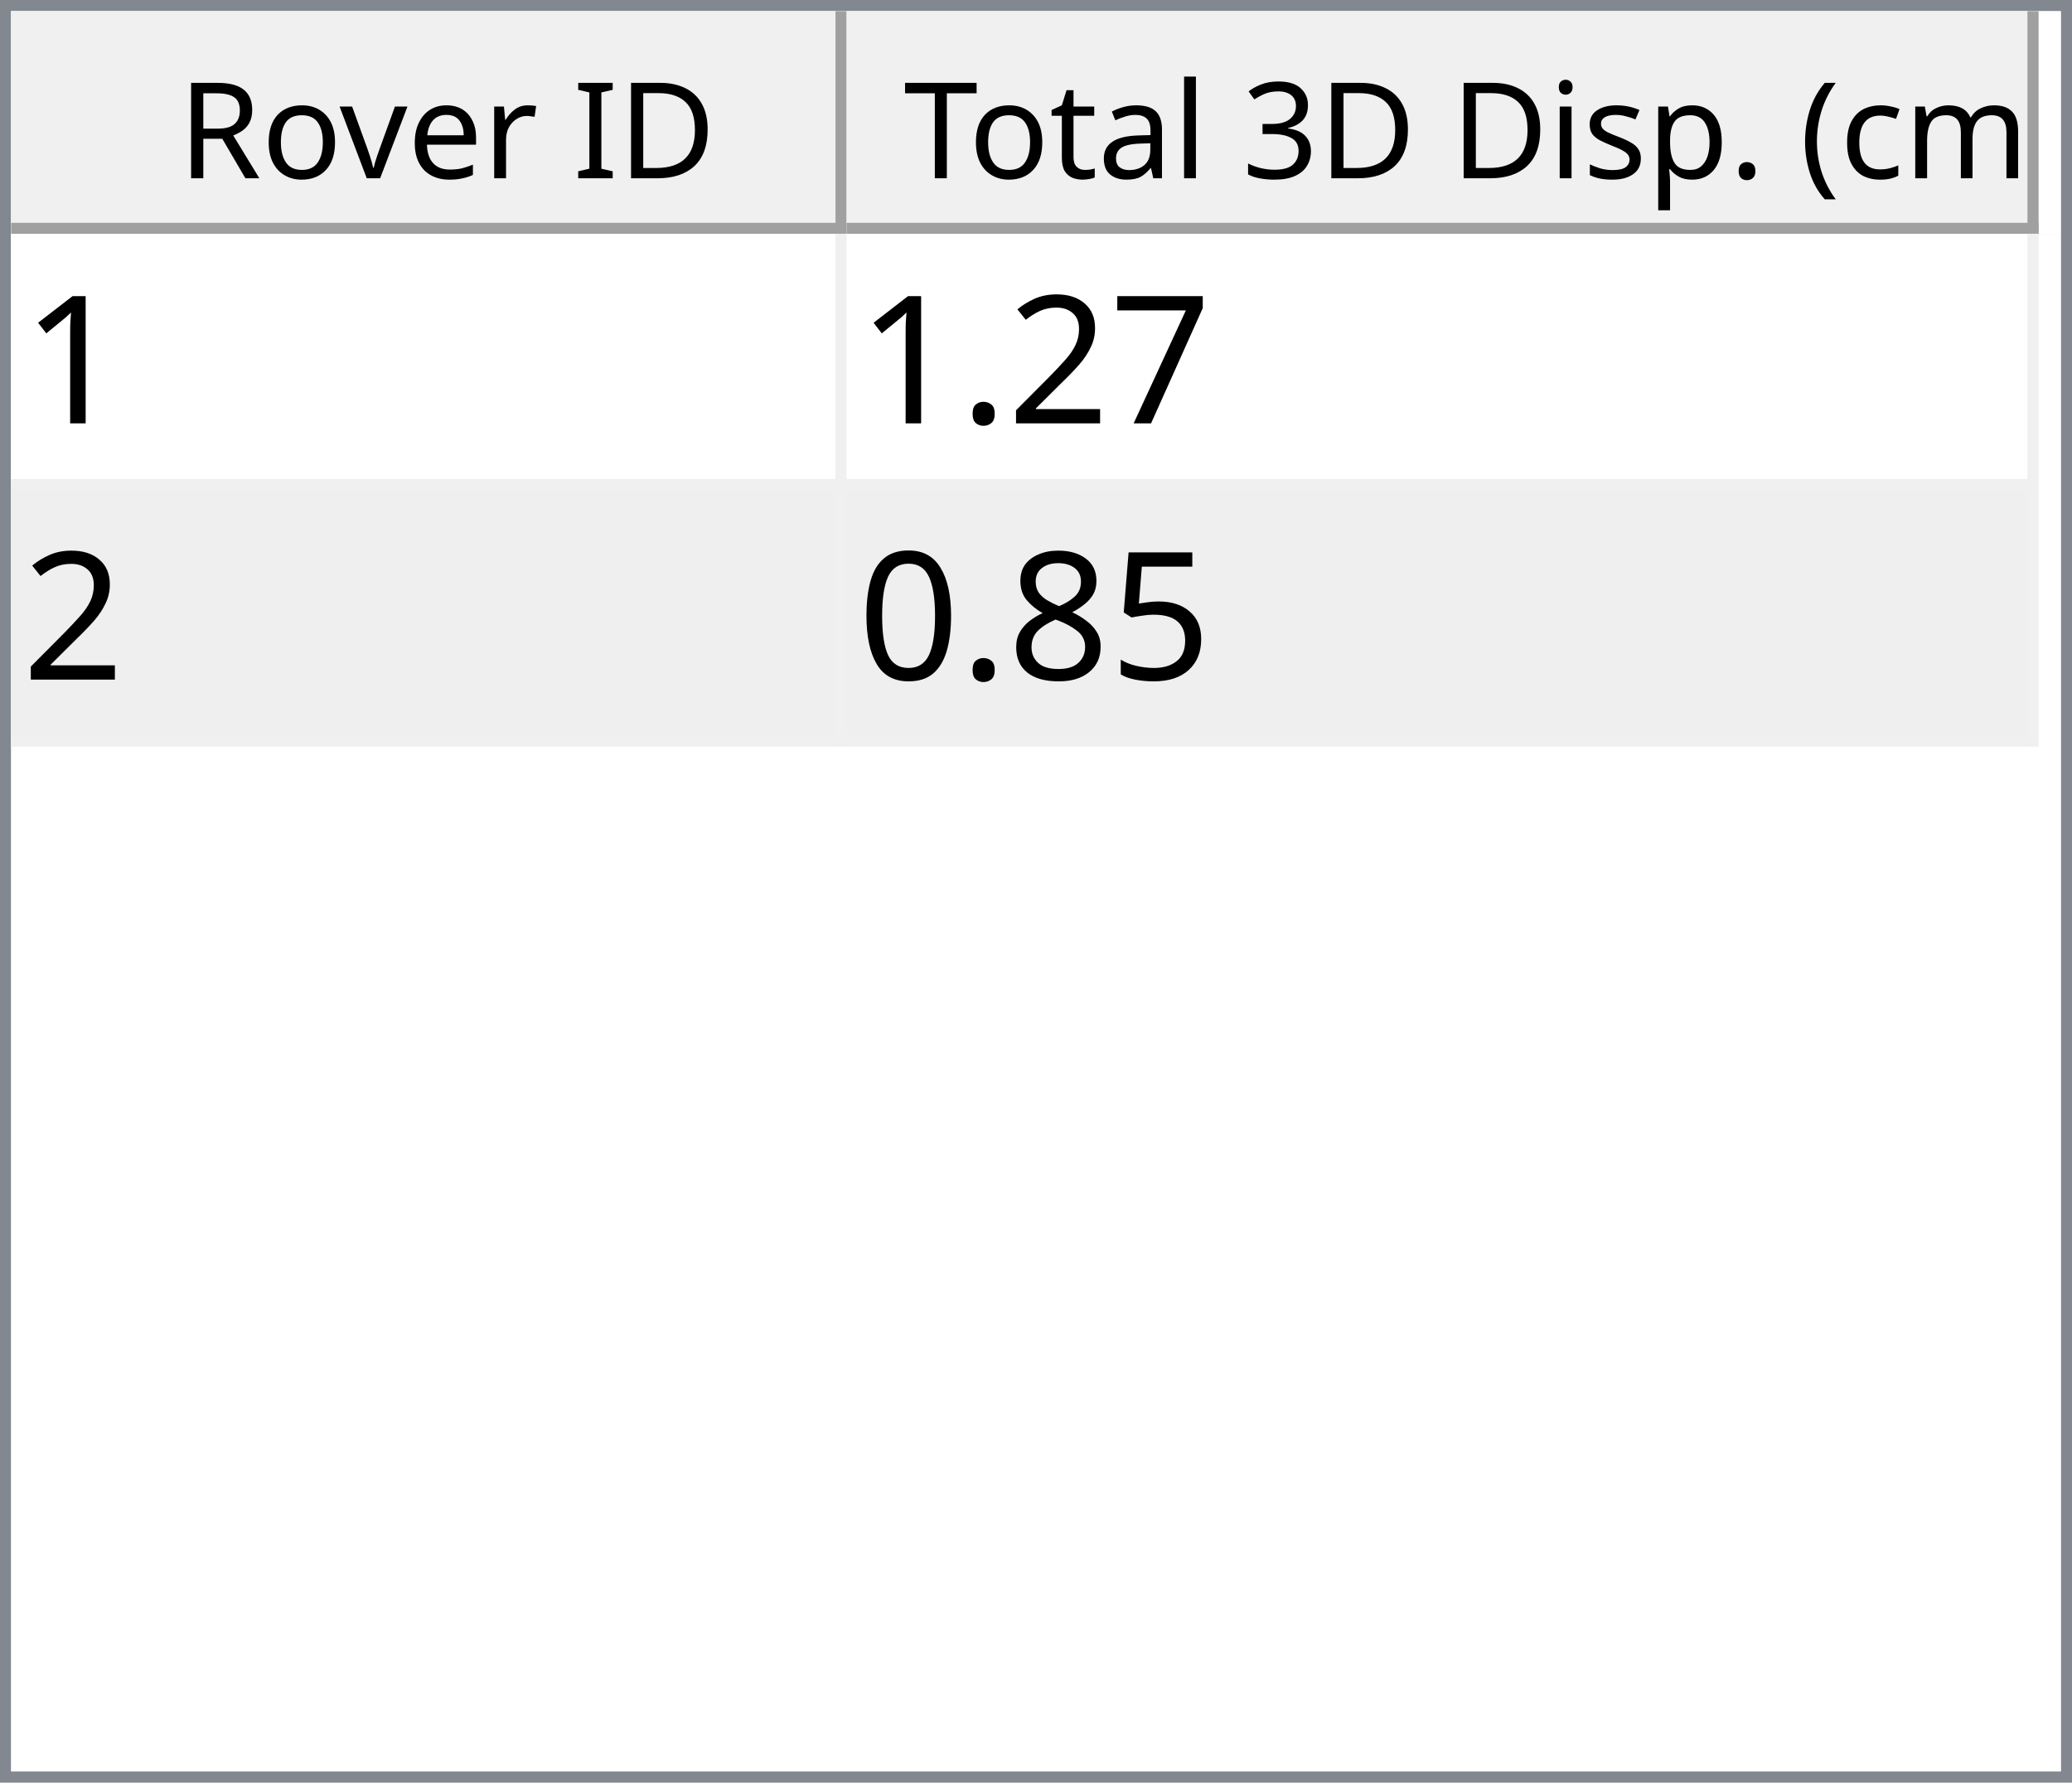
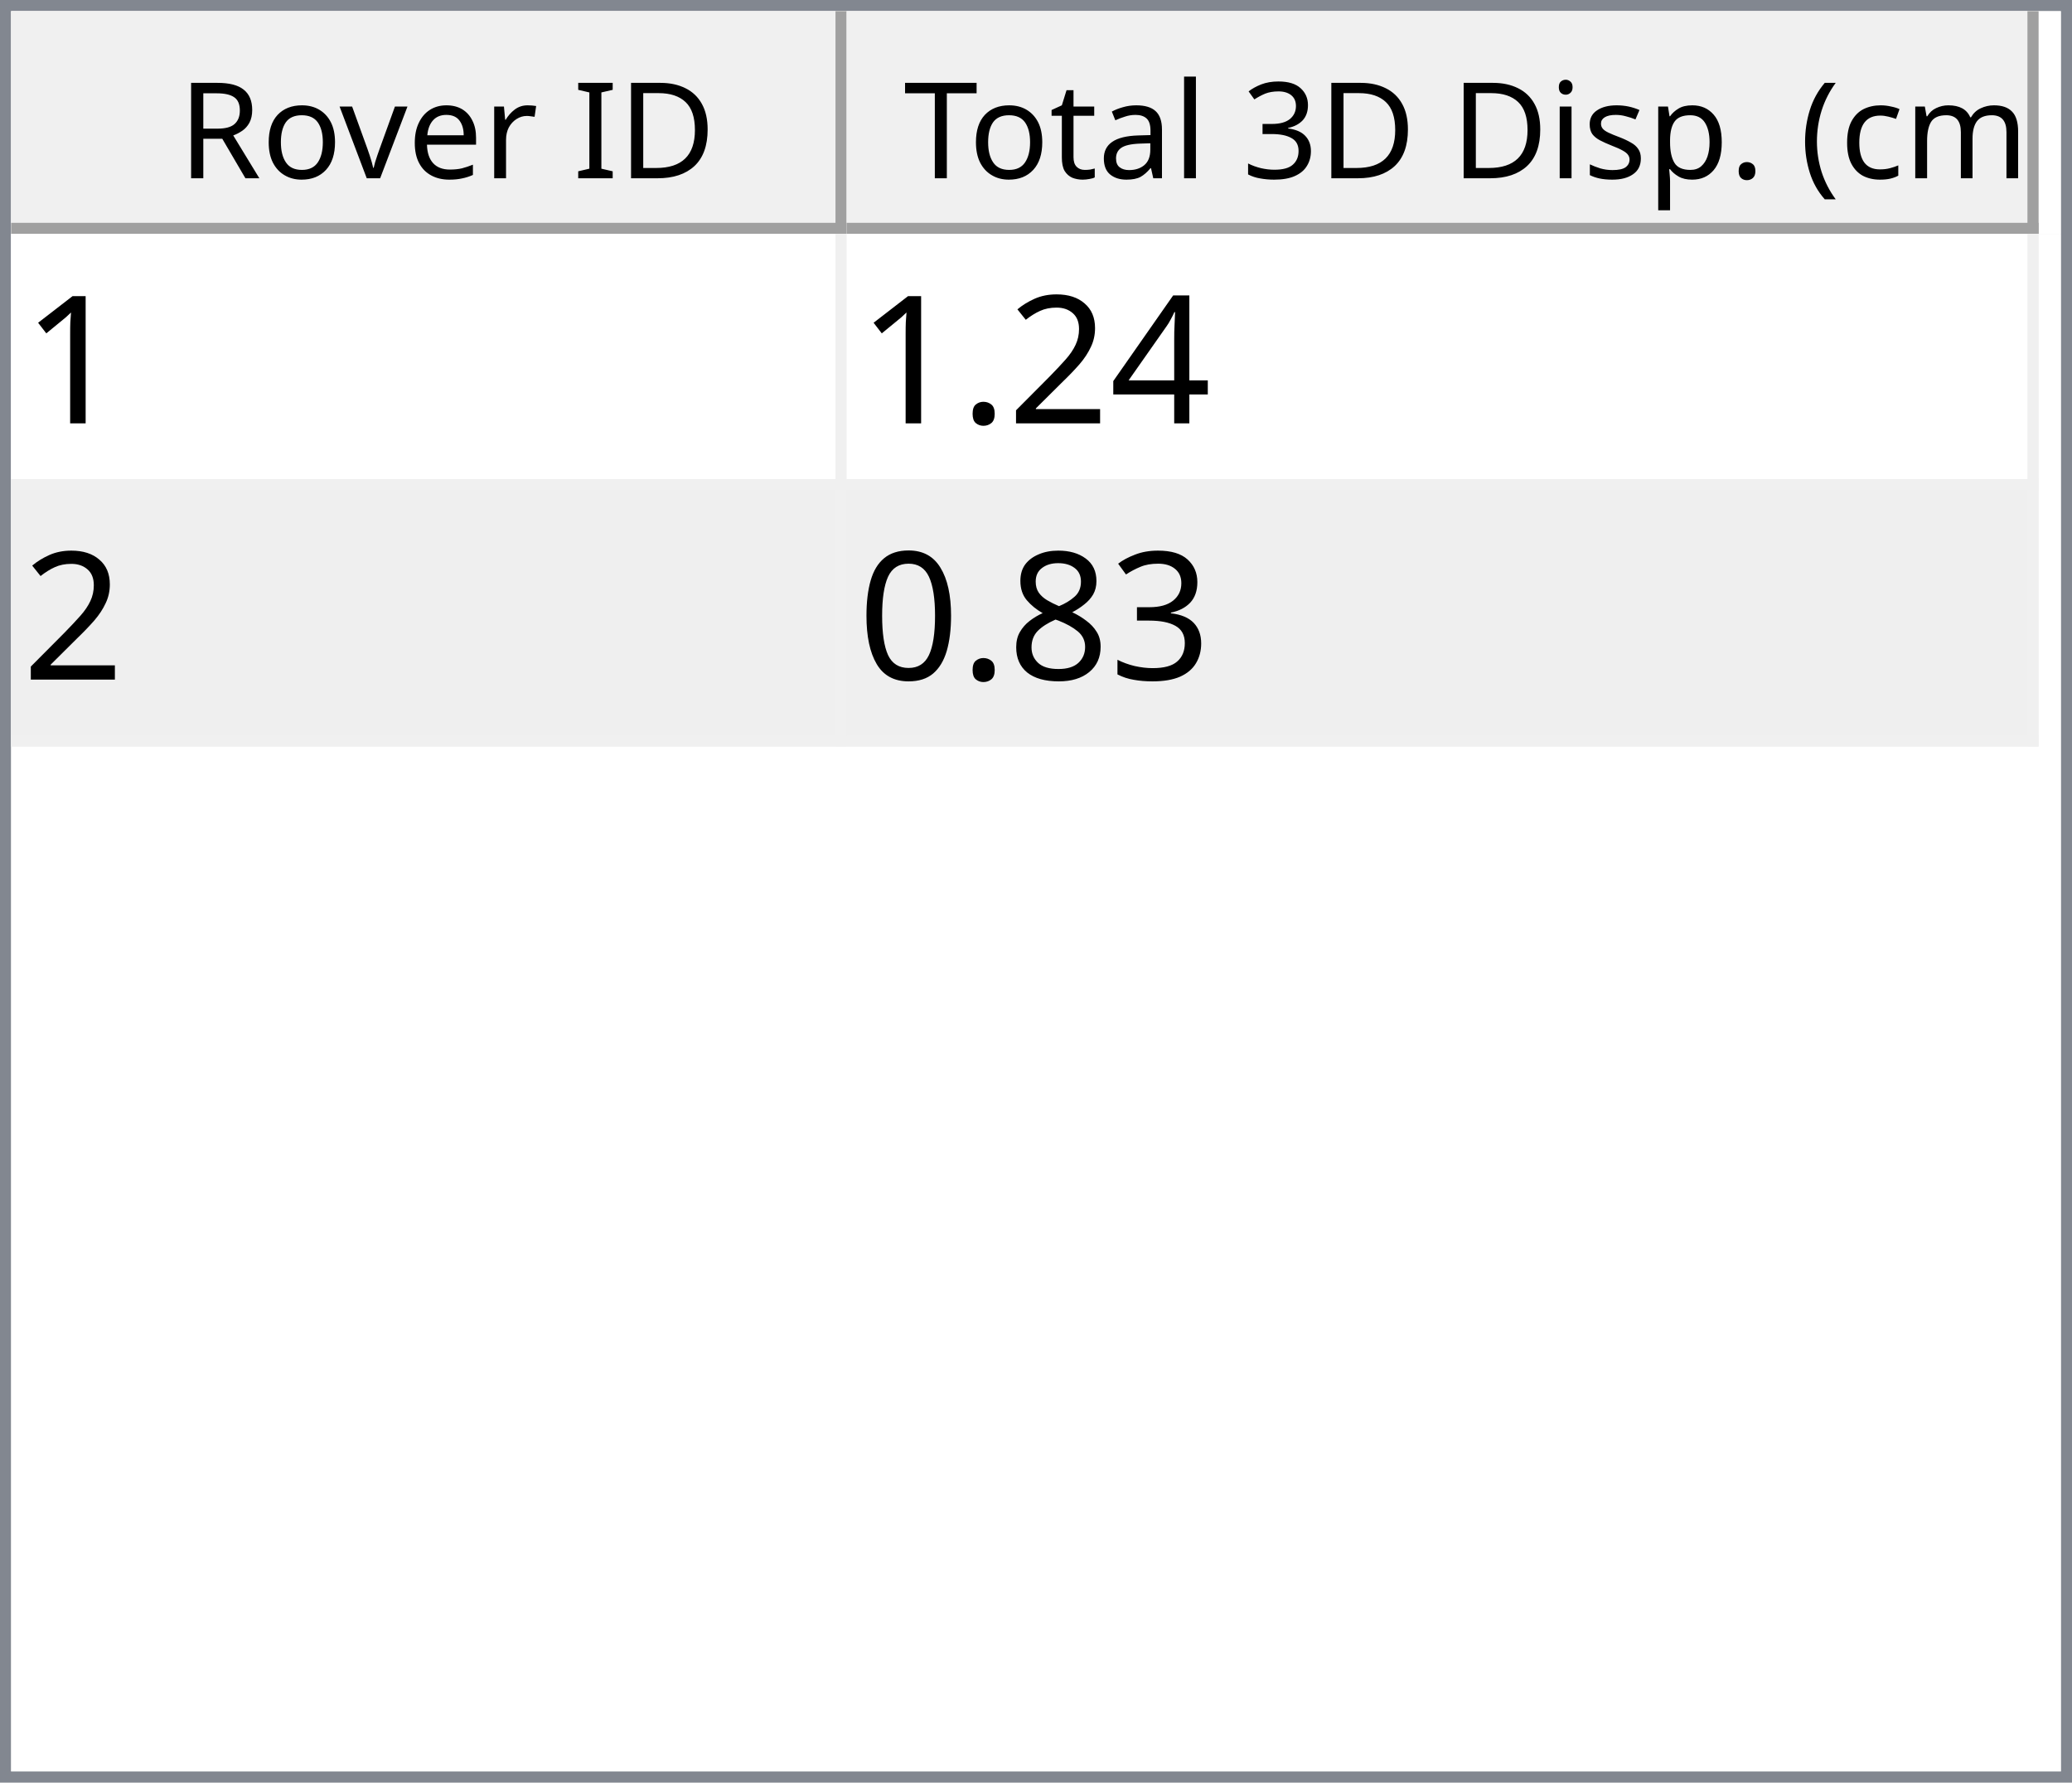
<svg xmlns="http://www.w3.org/2000/svg" style="fill-opacity:1; color-rendering:auto; color-interpolation:auto; text-rendering:auto; stroke:black; stroke-linecap:square; stroke-miterlimit:10; shape-rendering:auto; stroke-opacity:1; fill:black; stroke-dasharray:none; font-weight:normal; stroke-width:1; font-family:'Dialog'; font-style:normal; stroke-linejoin:miter; font-size:12px; stroke-dashoffset:0; image-rendering:auto;" width="186" height="160">
  <defs id="genericDefs" />
  <g>
    <defs id="defs1">
      <clipPath clipPathUnits="userSpaceOnUse" id="clipPath1">
        <path d="M0 0 L186 0 L186 160 L0 160 L0 0 Z" />
      </clipPath>
      <clipPath clipPathUnits="userSpaceOnUse" id="clipPath2">
        <path d="M0 0 L0 160 L186 160 L186 0 Z" />
      </clipPath>
      <clipPath clipPathUnits="userSpaceOnUse" id="clipPath3">
        <path d="M0 0 L0 20 L184 20 L184 0 Z" />
      </clipPath>
      <clipPath clipPathUnits="userSpaceOnUse" id="clipPath4">
        <path d="M0 0 L0 20 L75 20 L75 0 Z" />
      </clipPath>
      <clipPath clipPathUnits="userSpaceOnUse" id="clipPath5">
        <path d="M1 1 L1 19 L74 19 L74 1 Z" />
      </clipPath>
      <clipPath clipPathUnits="userSpaceOnUse" id="clipPath6">
        <path d="M0 0 L0 18 L73 18 L73 0 Z" />
      </clipPath>
      <clipPath clipPathUnits="userSpaceOnUse" id="clipPath7">
        <path d="M-0.5 -0.5 L-0.5 19.5 L74.5 19.5 L74.5 -0.5 Z" />
      </clipPath>
      <clipPath clipPathUnits="userSpaceOnUse" id="clipPath8">
        <path d="M0 0 L0 20 L107 20 L107 0 Z" />
      </clipPath>
      <clipPath clipPathUnits="userSpaceOnUse" id="clipPath9">
        <path d="M1 1 L1 19 L106 19 L106 1 Z" />
      </clipPath>
      <clipPath clipPathUnits="userSpaceOnUse" id="clipPath10">
        <path d="M0 0 L0 18 L105 18 L105 0 Z" />
      </clipPath>
      <clipPath clipPathUnits="userSpaceOnUse" id="clipPath11">
        <path d="M-0.5 -0.5 L-0.5 19.5 L106.5 19.5 L106.5 -0.5 Z" />
      </clipPath>
      <clipPath clipPathUnits="userSpaceOnUse" id="clipPath12">
        <path d="M0 0 L0 138 L184 138 L184 0 Z" />
      </clipPath>
      <clipPath clipPathUnits="userSpaceOnUse" id="clipPath13">
        <path d="M0 0 L0 46 L182 46 L182 0 Z" />
      </clipPath>
      <clipPath clipPathUnits="userSpaceOnUse" id="clipPath14">
        <path d="M-0.5 -0.5 L-0.5 45.5 L181.5 45.5 L181.5 -0.5 Z" />
      </clipPath>
      <clipPath clipPathUnits="userSpaceOnUse" id="clipPath15">
        <path d="M0 0 L0 22 L74 22 L74 0 Z" />
      </clipPath>
      <clipPath clipPathUnits="userSpaceOnUse" id="clipPath16">
        <path d="M0 0 L0 22 L106 22 L106 0 Z" />
      </clipPath>
      <font horiz-adv-x="64.551" id="font1">
        <font-face ascent="107.91" descent="25.098" units-per-em="100" style="font-style:normal; font-family:Segoe UI; font-weight:normal;" />
        <missing-glyph horiz-adv-x="64.551" d="M8.109 0 L8.109 68.266 L56.453 68.266 L56.453 0 L8.109 0 ZM15.328 7.234 L49.219 7.234 L49.219 61.031 L15.328 61.031 L15.328 7.234 Z" />
        <glyph unicode="D" horiz-adv-x="70.117" d="M9.188 0 L9.188 70.016 L28.516 70.016 Q65.531 70.016 65.531 35.891 Q65.531 19.672 55.25 9.836 Q44.969 0 27.734 0 L9.188 0 ZM17.391 62.594 L17.391 7.422 L27.828 7.422 Q41.609 7.422 49.273 14.797 Q56.938 22.172 56.938 35.688 Q56.938 62.594 28.328 62.594 L17.391 62.594 Z" />
        <glyph unicode="I" horiz-adv-x="26.611" d="M17.391 0 L9.188 0 L9.188 70.016 L17.391 70.016 L17.391 0 Z" />
        <glyph unicode=" " horiz-adv-x="27.393" d="" />
        <glyph unicode="r" horiz-adv-x="34.766" d="M34.188 41.891 Q32.078 43.5 28.125 43.5 Q23 43.5 19.555 38.672 Q16.109 33.844 16.109 25.484 L16.109 0 L8.109 0 L8.109 50 L16.109 50 L16.109 39.703 L16.312 39.703 Q18.016 44.969 21.531 47.922 Q25.047 50.875 29.391 50.875 Q32.516 50.875 34.188 50.203 L34.188 41.891 Z" />
        <glyph unicode="e" horiz-adv-x="52.295" d="M48.297 23 L12.984 23 Q13.188 14.656 17.484 10.109 Q21.781 5.562 29.297 5.562 Q37.75 5.562 44.828 11.141 L44.828 3.609 Q38.234 -1.172 27.391 -1.172 Q16.797 -1.172 10.742 5.641 Q4.688 12.453 4.688 24.812 Q4.688 36.469 11.305 43.82 Q17.922 51.172 27.734 51.172 Q37.547 51.172 42.922 44.828 Q48.297 38.484 48.297 27.203 L48.297 23 ZM40.094 29.781 Q40.047 36.719 36.75 40.578 Q33.453 44.438 27.594 44.438 Q21.922 44.438 17.969 40.383 Q14.016 36.328 13.094 29.781 L40.094 29.781 Z" />
        <glyph unicode="v" horiz-adv-x="47.9" d="M47.406 50 L27.484 0 L19.625 0 L0.688 50 L9.469 50 L22.172 13.672 Q23.578 9.672 23.922 6.688 L24.125 6.688 Q24.609 10.453 25.688 13.484 L38.969 50 L47.406 50 Z" />
        <glyph unicode="o" horiz-adv-x="58.594" d="M29 -1.172 Q17.922 -1.172 11.305 5.836 Q4.688 12.844 4.688 24.422 Q4.688 37.016 11.57 44.094 Q18.453 51.172 30.172 51.172 Q41.359 51.172 47.633 44.289 Q53.906 37.406 53.906 25.203 Q53.906 13.234 47.141 6.031 Q40.375 -1.172 29 -1.172 ZM29.594 44.438 Q21.875 44.438 17.383 39.188 Q12.891 33.938 12.891 24.703 Q12.891 15.828 17.43 10.695 Q21.969 5.562 29.594 5.562 Q37.359 5.562 41.531 10.594 Q45.703 15.625 45.703 24.906 Q45.703 34.281 41.531 39.359 Q37.359 44.438 29.594 44.438 Z" />
        <glyph unicode="R" horiz-adv-x="59.814" d="M59.375 0 L49.609 0 L37.891 19.625 Q36.281 22.359 34.766 24.289 Q33.25 26.219 31.664 27.438 Q30.078 28.656 28.25 29.219 Q26.422 29.781 24.125 29.781 L17.391 29.781 L17.391 0 L9.188 0 L9.188 70.016 L30.078 70.016 Q34.672 70.016 38.555 68.867 Q42.438 67.719 45.289 65.375 Q48.141 63.031 49.758 59.547 Q51.375 56.062 51.375 51.375 Q51.375 47.703 50.273 44.656 Q49.172 41.609 47.148 39.211 Q45.125 36.812 42.266 35.133 Q39.406 33.453 35.844 32.516 L35.844 32.328 Q37.594 31.547 38.891 30.547 Q40.188 29.547 41.359 28.18 Q42.531 26.812 43.68 25.078 Q44.828 23.344 46.234 21.047 L59.375 0 ZM17.391 62.594 L17.391 37.203 L28.516 37.203 Q31.594 37.203 34.203 38.133 Q36.812 39.062 38.719 40.797 Q40.625 42.531 41.703 45.047 Q42.781 47.562 42.781 50.688 Q42.781 56.297 39.141 59.445 Q35.5 62.594 28.609 62.594 L17.391 62.594 Z" />
        <glyph unicode=")" horiz-adv-x="30.176" d="M8.297 -15.922 L1.172 -15.922 Q16.406 2.344 16.406 26.812 Q16.406 51.469 1.078 70.016 L8.297 70.016 Q23.531 52.156 23.531 26.703 Q23.531 1.375 8.297 -15.922 Z" />
        <glyph unicode="m" horiz-adv-x="86.133" d="M79.109 0 L71.094 0 L71.094 28.719 Q71.094 37.016 68.531 40.727 Q65.969 44.438 59.906 44.438 Q54.781 44.438 51.195 39.75 Q47.609 35.062 47.609 28.516 L47.609 0 L39.594 0 L39.594 29.688 Q39.594 44.438 28.219 44.438 Q22.953 44.438 19.531 40.016 Q16.109 35.594 16.109 28.516 L16.109 0 L8.109 0 L8.109 50 L16.109 50 L16.109 42.094 L16.312 42.094 Q21.625 51.172 31.844 51.172 Q36.969 51.172 40.773 48.312 Q44.578 45.453 46 40.828 Q51.562 51.172 62.594 51.172 Q79.109 51.172 79.109 30.812 L79.109 0 Z" />
        <glyph unicode="c" horiz-adv-x="46.191" d="M42.188 2.297 Q36.422 -1.172 28.516 -1.172 Q17.828 -1.172 11.258 5.789 Q4.688 12.75 4.688 23.828 Q4.688 36.188 11.766 43.68 Q18.844 51.172 30.672 51.172 Q37.25 51.172 42.281 48.734 L42.281 40.531 Q36.719 44.438 30.375 44.438 Q22.703 44.438 17.797 38.945 Q12.891 33.453 12.891 24.516 Q12.891 15.719 17.508 10.641 Q22.125 5.562 29.891 5.562 Q36.422 5.562 42.188 9.906 L42.188 2.297 Z" />
        <glyph unicode="(" horiz-adv-x="30.176" d="M29.109 -15.922 L21.969 -15.922 Q6.844 1.375 6.844 26.703 Q6.844 52.156 21.969 70.016 L29.203 70.016 Q13.875 51.469 13.875 26.812 Q13.875 2.344 29.109 -15.922 Z" />
        <glyph unicode="." horiz-adv-x="21.68" d="M10.891 -1.078 Q8.641 -1.078 7.055 0.539 Q5.469 2.156 5.469 4.391 Q5.469 6.641 7.055 8.273 Q8.641 9.906 10.891 9.906 Q13.188 9.906 14.797 8.273 Q16.406 6.641 16.406 4.391 Q16.406 2.156 14.797 0.539 Q13.188 -1.078 10.891 -1.078 Z" />
        <glyph unicode="p" horiz-adv-x="58.789" d="M16.312 7.234 L16.109 7.234 L16.109 -23 L8.109 -23 L8.109 50 L16.109 50 L16.109 41.219 L16.312 41.219 Q22.219 51.172 33.594 51.172 Q43.266 51.172 48.688 44.461 Q54.109 37.75 54.109 26.469 Q54.109 13.922 48 6.375 Q41.891 -1.172 31.297 -1.172 Q21.578 -1.172 16.312 7.234 ZM16.109 27.391 L16.109 20.406 Q16.109 14.203 20.141 9.883 Q24.172 5.562 30.375 5.562 Q37.641 5.562 41.773 11.133 Q45.906 16.703 45.906 26.609 Q45.906 34.969 42.047 39.703 Q38.188 44.438 31.594 44.438 Q24.609 44.438 20.359 39.578 Q16.109 34.719 16.109 27.391 Z" />
        <glyph unicode="s" horiz-adv-x="42.432" d="M5.078 1.812 L5.078 10.406 Q11.625 5.562 19.484 5.562 Q30.031 5.562 30.031 12.594 Q30.031 14.594 29.125 15.992 Q28.219 17.391 26.68 18.461 Q25.141 19.531 23.07 20.383 Q21 21.234 18.609 22.172 Q15.281 23.484 12.766 24.828 Q10.25 26.172 8.57 27.859 Q6.891 29.547 6.031 31.695 Q5.172 33.844 5.172 36.719 Q5.172 40.234 6.789 42.945 Q8.406 45.656 11.086 47.484 Q13.766 49.312 17.211 50.242 Q20.656 51.172 24.312 51.172 Q30.812 51.172 35.938 48.922 L35.938 40.828 Q30.422 44.438 23.25 44.438 Q21 44.438 19.195 43.922 Q17.391 43.406 16.094 42.477 Q14.797 41.547 14.086 40.258 Q13.375 38.969 13.375 37.406 Q13.375 35.453 14.086 34.133 Q14.797 32.812 16.164 31.789 Q17.531 30.766 19.484 29.938 Q21.438 29.109 23.922 28.125 Q27.25 26.859 29.883 25.516 Q32.516 24.172 34.375 22.484 Q36.234 20.797 37.234 18.602 Q38.234 16.406 38.234 13.375 Q38.234 9.672 36.602 6.938 Q34.969 4.203 32.234 2.398 Q29.5 0.594 25.93 -0.289 Q22.359 -1.172 18.453 -1.172 Q10.75 -1.172 5.078 1.812 Z" />
        <glyph unicode="i" horiz-adv-x="24.219" d="M12.203 62.703 Q10.062 62.703 8.547 64.164 Q7.031 65.625 7.031 67.875 Q7.031 70.125 8.547 71.609 Q10.062 73.094 12.203 73.094 Q14.406 73.094 15.945 71.609 Q17.484 70.125 17.484 67.875 Q17.484 65.719 15.945 64.211 Q14.406 62.703 12.203 62.703 ZM16.109 0 L8.109 0 L8.109 50 L16.109 50 L16.109 0 Z" />
        <glyph unicode="3" horiz-adv-x="53.906" d="M46.531 19.828 Q46.531 15.094 44.75 11.211 Q42.969 7.328 39.719 4.57 Q36.469 1.812 31.93 0.297 Q27.391 -1.219 21.922 -1.219 Q11.922 -1.219 6 2.594 L6 11.188 Q13.094 5.609 22.219 5.609 Q25.875 5.609 28.828 6.539 Q31.781 7.469 33.906 9.227 Q36.031 10.984 37.18 13.477 Q38.328 15.969 38.328 19.094 Q38.328 32.812 18.797 32.812 L12.984 32.812 L12.984 39.594 L18.5 39.594 Q35.797 39.594 35.797 52.484 Q35.797 64.406 22.609 64.406 Q15.188 64.406 8.688 59.422 L8.688 67.188 Q15.375 71.188 24.609 71.188 Q29 71.188 32.57 69.969 Q36.141 68.75 38.68 66.555 Q41.219 64.359 42.609 61.281 Q44 58.203 44 54.5 Q44 40.672 30.031 36.719 L30.031 36.531 Q33.594 36.141 36.625 34.797 Q39.656 33.453 41.852 31.305 Q44.047 29.156 45.289 26.25 Q46.531 23.344 46.531 19.828 Z" />
        <glyph unicode="l" horiz-adv-x="24.219" d="M16.109 0 L8.109 0 L8.109 74.031 L16.109 74.031 L16.109 0 Z" />
        <glyph unicode="a" horiz-adv-x="50.879" d="M43.891 0 L35.891 0 L35.891 7.812 L35.688 7.812 Q30.469 -1.172 20.312 -1.172 Q12.844 -1.172 8.617 2.781 Q4.391 6.734 4.391 13.281 Q4.391 27.297 20.906 29.594 L35.891 31.688 Q35.891 44.438 25.594 44.438 Q16.547 44.438 9.281 38.281 L9.281 46.484 Q16.656 51.172 26.266 51.172 Q43.891 51.172 43.891 32.516 L43.891 0 ZM35.891 25.297 L23.828 23.641 Q18.266 22.859 15.43 20.875 Q12.594 18.891 12.594 13.875 Q12.594 10.203 15.211 7.883 Q17.828 5.562 22.172 5.562 Q28.125 5.562 32.008 9.742 Q35.891 13.922 35.891 20.312 L35.891 25.297 Z" />
        <glyph unicode="t" horiz-adv-x="33.887" d="M31.297 0.484 Q28.469 -1.078 23.828 -1.078 Q10.688 -1.078 10.688 13.578 L10.688 43.172 L2.094 43.172 L2.094 50 L10.688 50 L10.688 62.203 L18.703 64.797 L18.703 50 L31.297 50 L31.297 43.172 L18.703 43.172 L18.703 14.984 Q18.703 9.969 20.414 7.82 Q22.125 5.672 26.078 5.672 Q29.109 5.672 31.297 7.328 L31.297 0.484 Z" />
        <glyph unicode="T" horiz-adv-x="52.393" d="M50.594 62.594 L30.375 62.594 L30.375 0 L22.172 0 L22.172 62.594 L2 62.594 L2 70.016 L50.594 70.016 L50.594 62.594 Z" />
      </font>
      <font horiz-adv-x="75.0" id="font2">
        <font-face ascent="100.537" descent="21.973" units-per-em="100" style="font-style:normal; font-family:sans-serif; font-weight:normal;" />
        <missing-glyph horiz-adv-x="75.0" d="M12.5 0 L12.5 62.5 L62.5 62.5 L62.5 0 L12.5 0 ZM14.062 1.562 L60.938 1.562 L60.938 60.938 L14.062 60.938 L14.062 1.562 Z" />
        <glyph unicode="1" horiz-adv-x="55.615" d="M37.25 0 L28.469 0 L28.469 56 Q25.297 52.984 20.141 49.953 Q14.984 46.922 10.891 45.406 L10.891 53.906 Q18.266 57.375 23.781 62.305 Q29.297 67.234 31.594 71.875 L37.25 71.875 L37.25 0 Z" />
-         <glyph unicode="7" horiz-adv-x="55.615" d="M4.734 62.203 L4.734 70.656 L51.078 70.656 L51.078 63.812 Q44.234 56.547 37.523 44.484 Q30.812 32.422 27.156 19.672 Q24.516 10.688 23.781 0 L14.75 0 Q14.891 8.453 18.062 20.414 Q21.234 32.375 27.172 43.484 Q33.109 54.594 39.797 62.203 L4.734 62.203 Z" />
+         <glyph unicode="4" horiz-adv-x="55.615" d="M32.328 0 L32.328 17.141 L1.266 17.141 L1.266 25.203 L33.938 71.578 L41.109 71.578 L41.109 25.203 L50.781 25.203 L50.781 17.141 L41.109 17.141 L41.109 0 L32.328 0 ZM32.328 25.203 L32.328 57.469 L9.906 25.203 L32.328 25.203 Z" />
        <glyph unicode="2" horiz-adv-x="55.615" d="M50.344 8.453 L50.344 0 L3.031 0 Q2.938 3.172 4.047 6.109 Q5.859 10.938 9.836 15.625 Q13.812 20.312 21.344 26.469 Q33.016 36.031 37.117 41.625 Q41.219 47.219 41.219 52.203 Q41.219 57.422 37.477 61.008 Q33.734 64.594 27.734 64.594 Q21.391 64.594 17.578 60.789 Q13.766 56.984 13.719 50.25 L4.688 51.172 Q5.609 61.281 11.664 66.578 Q17.719 71.875 27.938 71.875 Q38.234 71.875 44.242 66.164 Q50.25 60.453 50.25 52 Q50.25 47.703 48.492 43.555 Q46.734 39.406 42.656 34.812 Q38.578 30.219 29.109 22.219 Q21.188 15.578 18.945 13.211 Q16.703 10.844 15.234 8.453 L50.344 8.453 Z" />
        <glyph unicode="." horiz-adv-x="27.783" d="M9.078 0 L9.078 10.016 L19.094 10.016 L19.094 0 L9.078 0 Z" />
-         <glyph unicode="5" horiz-adv-x="55.615" d="M4.156 18.75 L13.375 19.531 Q14.406 12.797 18.141 9.398 Q21.875 6 27.156 6 Q33.5 6 37.891 10.789 Q42.281 15.578 42.281 23.484 Q42.281 31 38.062 35.352 Q33.844 39.703 27 39.703 Q22.75 39.703 19.336 37.773 Q15.922 35.844 13.969 32.766 L5.719 33.844 L12.641 70.609 L48.25 70.609 L48.25 62.203 L19.672 62.203 L15.828 42.969 Q22.266 47.469 29.344 47.469 Q38.719 47.469 45.164 40.969 Q51.609 34.469 51.609 24.266 Q51.609 14.547 45.953 7.469 Q39.062 -1.219 27.156 -1.219 Q17.391 -1.219 11.211 4.25 Q5.031 9.719 4.156 18.75 Z" />
+         <glyph unicode="3" horiz-adv-x="55.615" d="M4.203 18.891 L12.984 20.062 Q14.5 12.594 18.141 9.297 Q21.781 6 27 6 Q33.203 6 37.477 10.297 Q41.75 14.594 41.75 20.953 Q41.75 27 37.797 30.93 Q33.844 34.859 27.734 34.859 Q25.25 34.859 21.531 33.891 L22.516 41.609 Q23.391 41.5 23.922 41.5 Q29.547 41.5 34.039 44.43 Q38.531 47.359 38.531 53.469 Q38.531 58.297 35.258 61.477 Q31.984 64.656 26.812 64.656 Q21.688 64.656 18.266 61.43 Q14.844 58.203 13.875 51.766 L5.078 53.328 Q6.688 62.156 12.398 67.016 Q18.109 71.875 26.609 71.875 Q32.469 71.875 37.398 69.359 Q42.328 66.844 44.945 62.5 Q47.562 58.156 47.562 53.266 Q47.562 48.641 45.07 44.828 Q42.578 41.016 37.703 38.766 Q44.047 37.312 47.562 32.695 Q51.078 28.078 51.078 21.141 Q51.078 11.766 44.242 5.25 Q37.406 -1.266 26.953 -1.266 Q17.531 -1.266 11.305 4.352 Q5.078 9.969 4.203 18.891 Z" />
        <glyph unicode="8" horiz-adv-x="55.615" d="M17.672 38.812 Q12.203 40.828 9.57 44.539 Q6.938 48.25 6.938 53.422 Q6.938 61.234 12.555 66.555 Q18.172 71.875 27.484 71.875 Q36.859 71.875 42.578 66.43 Q48.297 60.984 48.297 53.172 Q48.297 48.188 45.68 44.508 Q43.062 40.828 37.75 38.812 Q44.344 36.672 47.781 31.883 Q51.219 27.094 51.219 20.453 Q51.219 11.281 44.727 5.031 Q38.234 -1.219 27.641 -1.219 Q17.047 -1.219 10.547 5.055 Q4.047 11.328 4.047 20.703 Q4.047 27.688 7.594 32.398 Q11.141 37.109 17.672 38.812 ZM15.922 53.719 Q15.922 48.641 19.195 45.414 Q22.469 42.188 27.688 42.188 Q32.766 42.188 36.016 45.383 Q39.266 48.578 39.266 53.219 Q39.266 58.062 35.914 61.359 Q32.562 64.656 27.594 64.656 Q22.562 64.656 19.242 61.43 Q15.922 58.203 15.922 53.719 ZM13.094 20.656 Q13.094 16.891 14.875 13.375 Q16.656 9.859 20.172 7.93 Q23.688 6 27.734 6 Q34.031 6 38.133 10.055 Q42.234 14.109 42.234 20.359 Q42.234 26.703 38.016 30.859 Q33.797 35.016 27.438 35.016 Q21.234 35.016 17.164 30.914 Q13.094 26.812 13.094 20.656 Z" />
        <glyph unicode="0" horiz-adv-x="55.615" d="M4.156 35.297 Q4.156 48 6.766 55.742 Q9.375 63.484 14.523 67.68 Q19.672 71.875 27.484 71.875 Q33.25 71.875 37.594 69.555 Q41.938 67.234 44.773 62.867 Q47.609 58.5 49.219 52.227 Q50.828 45.953 50.828 35.297 Q50.828 22.703 48.242 14.969 Q45.656 7.234 40.508 3.008 Q35.359 -1.219 27.484 -1.219 Q17.141 -1.219 11.234 6.203 Q4.156 15.141 4.156 35.297 ZM13.188 35.297 Q13.188 17.672 17.312 11.836 Q21.438 6 27.484 6 Q33.547 6 37.672 11.859 Q41.797 17.719 41.797 35.297 Q41.797 52.984 37.672 58.789 Q33.547 64.594 27.391 64.594 Q21.344 64.594 17.719 59.469 Q13.188 52.938 13.188 35.297 Z" />
      </font>
    </defs>
    <g style="fill:white; stroke:white;">
      <rect x="0" y="0" width="186" style="clip-path:url(#clipPath1); stroke:none;" height="160" />
    </g>
    <g style="fill:white; text-rendering:optimizeSpeed; color-rendering:optimizeSpeed; image-rendering:optimizeSpeed; shape-rendering:crispEdges; stroke:white; color-interpolation:sRGB;">
      <rect x="0" width="186" height="160" y="0" style="stroke:none;" />
      <path style="stroke:none;" d="M0 160 L186 160 L186 0 L0 0 Z" />
    </g>
    <g style="fill:rgb(240,240,240); font-family:'Segoe UI'; stroke:rgb(240,240,240);">
      <rect x="0" y="0" width="186" style="clip-path:url(#clipPath2); stroke:none;" height="160" />
    </g>
    <g style="fill:rgb(130,135,144); font-family:'Segoe UI'; stroke:rgb(130,135,144);">
      <path d="M0 0 L186 0 L186 160 L0 160 L0 0 ZM1 1 L185 1 L185 159 L1 159 L1 1 Z" style="fill-rule:evenodd; clip-path:url(#clipPath2); stroke:none;" />
    </g>
    <g style="fill:white; font-family:'Segoe UI'; stroke:white;" transform="translate(1,1)">
      <rect x="0" y="0" width="184" style="clip-path:url(#clipPath3); stroke:none;" height="20" />
    </g>
    <g style="fill:rgb(240,240,240); font-family:'Segoe UI'; stroke:rgb(240,240,240);" transform="translate(1,1)">
      <rect x="0" y="0" width="75" style="clip-path:url(#clipPath4); stroke:none;" height="20" />
    </g>
    <g style="font-family:'Segoe UI';" transform="translate(2,2)">
      <text x="14" xml:space="preserve" y="14" style="clip-path:url(#clipPath6); stroke:none;">Rover ID</text>
    </g>
    <g style="fill:rgb(160,160,160); font-family:'Segoe UI'; stroke:rgb(160,160,160); stroke-linejoin:bevel;" transform="translate(1.5,1.5)">
      <line x1="74" x2="74" y1="0" style="fill:none; clip-path:url(#clipPath7);" y2="19" />
    </g>
    <g style="fill:rgb(160,160,160); font-family:'Segoe UI'; stroke:rgb(160,160,160); stroke-linejoin:bevel;" transform="matrix(1,0,0,1,1,1) translate(0.5,0.5)">
      <line x1="0" x2="74" y1="19" style="fill:none; clip-path:url(#clipPath7);" y2="19" />
    </g>
    <g style="fill:rgb(240,240,240); font-family:'Segoe UI'; stroke:rgb(240,240,240);" transform="translate(76,1)">
      <rect x="0" y="0" width="107" style="clip-path:url(#clipPath8); stroke:none;" height="20" />
    </g>
    <g style="font-family:'Segoe UI';" transform="translate(77,2)">
      <text x="1" xml:space="preserve" y="14" style="clip-path:url(#clipPath10); stroke:none;"> Total 3D Disp. (cm)</text>
    </g>
    <g style="fill:rgb(160,160,160); font-family:'Segoe UI'; stroke:rgb(160,160,160); stroke-linejoin:bevel;" transform="translate(76.5,1.5)">
      <line x1="106" x2="106" y1="0" style="fill:none; clip-path:url(#clipPath11);" y2="19" />
    </g>
    <g style="fill:rgb(160,160,160); font-family:'Segoe UI'; stroke:rgb(160,160,160); stroke-linejoin:bevel;" transform="matrix(1,0,0,1,76,1) translate(0.5,0.5)">
      <line x1="0" x2="106" y1="19" style="fill:none; clip-path:url(#clipPath11);" y2="19" />
    </g>
    <g style="fill:white; font-family:'Segoe UI'; stroke:white;" transform="translate(1,21)">
      <rect x="0" y="0" width="184" style="clip-path:url(#clipPath12); stroke:none;" height="138" />
    </g>
    <g style="fill:rgb(240,240,240); font-size:16px; font-family:sans-serif; stroke:rgb(240,240,240);" transform="translate(1,21)">
      <rect x="0" y="0" width="182" style="clip-path:url(#clipPath13); stroke:none;" height="46" />
      <line transform="translate(0.5,0.5)" x1="0" x2="181" y1="22" style="clip-path:url(#clipPath14); fill:none; stroke-linejoin:bevel;" y2="22" />
    </g>
    <g transform="matrix(1,0,0,1,1,21) translate(0.5,0.5)" style="fill:rgb(240,240,240); font-size:16px; font-family:sans-serif; stroke:rgb(240,240,240); stroke-linejoin:bevel;">
      <line x1="0" x2="181" y1="45" style="fill:none; clip-path:url(#clipPath14);" y2="45" />
    </g>
    <g transform="matrix(1,0,0,1,1,21) translate(0.5,0.5)" style="fill:rgb(240,240,240); font-size:16px; font-family:sans-serif; stroke:rgb(240,240,240); stroke-linejoin:bevel;">
      <line x1="74" x2="74" y1="0" style="fill:none; clip-path:url(#clipPath14);" y2="45" />
    </g>
    <g transform="matrix(1,0,0,1,1,21) translate(0.5,0.5)" style="fill:rgb(240,240,240); font-size:16px; font-family:sans-serif; stroke:rgb(240,240,240); stroke-linejoin:bevel;">
      <line x1="181" x2="181" y1="0" style="fill:none; clip-path:url(#clipPath14);" y2="45" />
    </g>
    <g style="fill:white; font-size:16px; font-family:sans-serif; stroke:white;" transform="matrix(1,0,0,1,1,21)">
      <rect x="0" y="0" width="74" style="clip-path:url(#clipPath15); stroke:none;" height="22" />
      <text x="1" y="17" style="fill:black; clip-path:url(#clipPath15); stroke:none;" xml:space="preserve">1</text>
    </g>
    <g style="fill:white; font-size:16px; font-family:sans-serif; stroke:white;" transform="matrix(1,0,0,1,1,21) translate(75,0)">
      <rect x="0" y="0" width="106" style="clip-path:url(#clipPath16); stroke:none;" height="22" />
-       <text x="1" y="17" style="fill:black; clip-path:url(#clipPath16); stroke:none;" xml:space="preserve">1.27</text>
+       <text x="1" y="17" style="fill:black; clip-path:url(#clipPath16); stroke:none;" xml:space="preserve">1.24</text>
    </g>
    <g style="fill:rgb(239,239,239); font-size:16px; font-family:sans-serif; stroke:rgb(239,239,239);" transform="matrix(1,0,0,1,1,21) translate(0,23)">
      <rect x="0" y="0" width="74" style="clip-path:url(#clipPath15); stroke:none;" height="22" />
      <text x="1" y="17" style="fill:black; clip-path:url(#clipPath15); stroke:none;" xml:space="preserve">2</text>
    </g>
    <g style="fill:rgb(239,239,239); font-size:16px; font-family:sans-serif; stroke:rgb(239,239,239);" transform="matrix(1,0,0,1,1,21) translate(75,23)">
      <rect x="0" y="0" width="106" style="clip-path:url(#clipPath16); stroke:none;" height="22" />
-       <text x="1" y="17" style="fill:black; clip-path:url(#clipPath16); stroke:none;" xml:space="preserve">0.85</text>
+       <text x="1" y="17" style="fill:black; clip-path:url(#clipPath16); stroke:none;" xml:space="preserve">0.83</text>
    </g>
  </g>
</svg>
